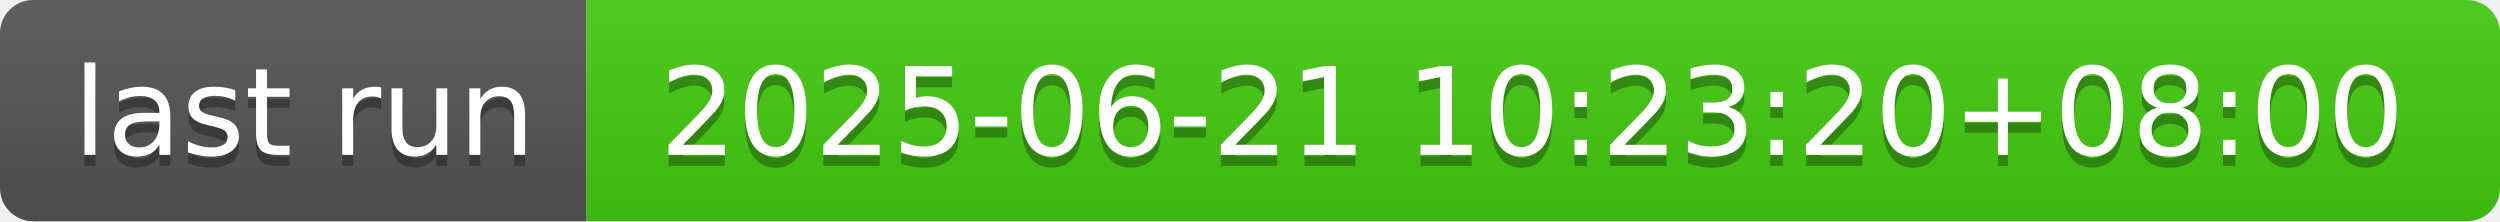
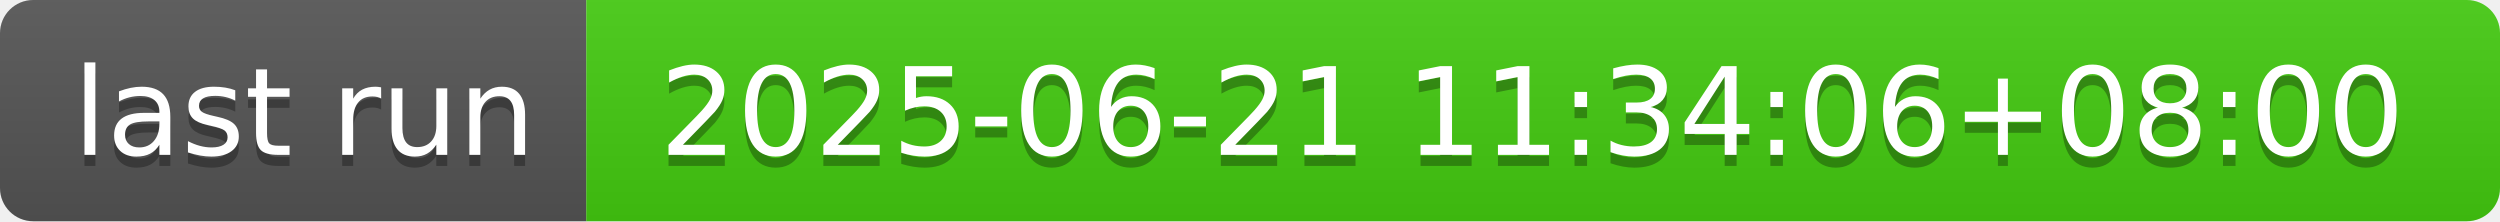
- <svg xmlns="http://www.w3.org/2000/svg" width="226" height="20" role="img" aria-label="last run: 2025-06-21 10:23:20+08:00">
+ <svg xmlns="http://www.w3.org/2000/svg" width="226" height="20" role="img" aria-label="last run: 2025-06-21 11:34:06+08:00">
  <linearGradient id="s" x2="0" y2="100%">
    <stop offset="0" stop-color="#bbb" stop-opacity=".1" />
    <stop offset="1" stop-opacity=".1" />
  </linearGradient>
  <clipPath id="r">
    <rect width="226" height="20" rx="3" fill="#fff" />
  </clipPath>
  <g clip-path="url(#r)">
    <rect width="53" height="20" fill="#555" />
    <rect x="53" width="173" height="20" fill="#4c1" />
    <rect width="226" height="20" fill="url(#s)" />
  </g>
  <g fill="#fff" text-anchor="middle" font-family="Verdana,Geneva,DejaVu Sans,sans-serif" text-rendering="geometricPrecision" font-size="110">
    <text aria-hidden="true" x="275" y="150" fill="#010101" fill-opacity=".3" transform="scale(.1)" textLength="430">last run</text>
    <text x="275" y="140" transform="scale(.1)" fill="#fff" textLength="430">last run</text>
-     <text aria-hidden="true" x="1385" y="150" fill="#010101" fill-opacity=".3" transform="scale(.1)" textLength="1630">2025-06-21 10:23:20+08:00</text>
-     <text x="1385" y="140" transform="scale(.1)" fill="#fff" textLength="1630">2025-06-21 10:23:20+08:00</text>
+     <text aria-hidden="true" x="1385" y="150" fill="#010101" fill-opacity=".3" transform="scale(.1)" textLength="1630">2025-06-21 11:34:06+08:00</text>
+     <text x="1385" y="140" transform="scale(.1)" fill="#fff" textLength="1630">2025-06-21 11:34:06+08:00</text>
  </g>
</svg>
